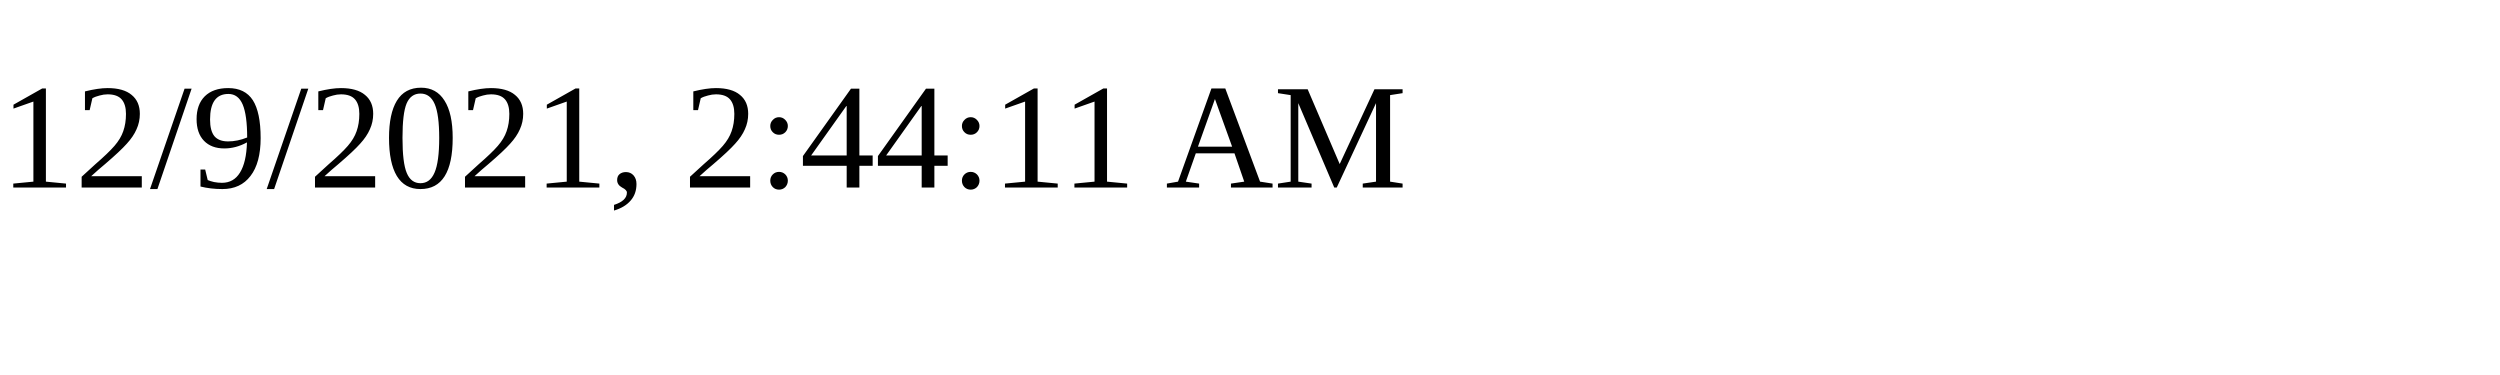
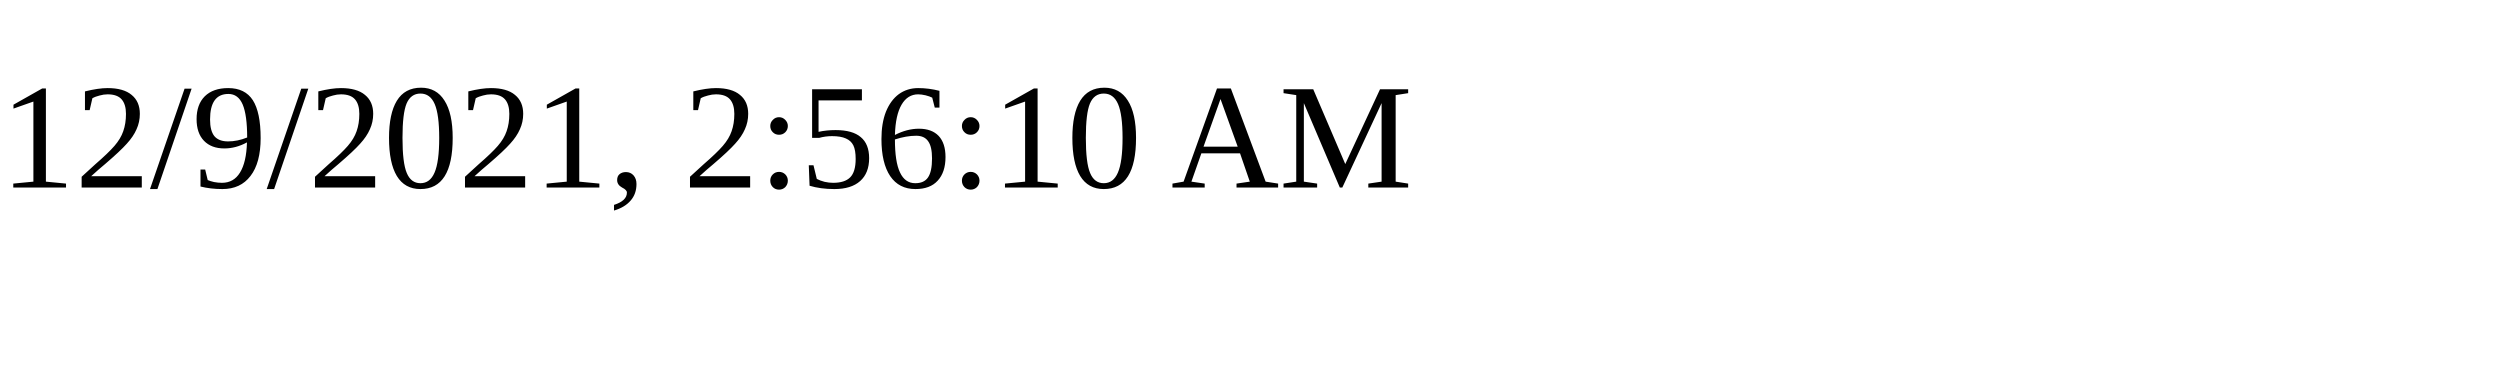
<svg xmlns="http://www.w3.org/2000/svg" height="30" width="200">
-   <text x="0" y="15">12/9/2021, 2:44:11 AM</text>
+   <text x="0" y="15">12/9/2021, 2:56:10 AM</text>
</svg>
